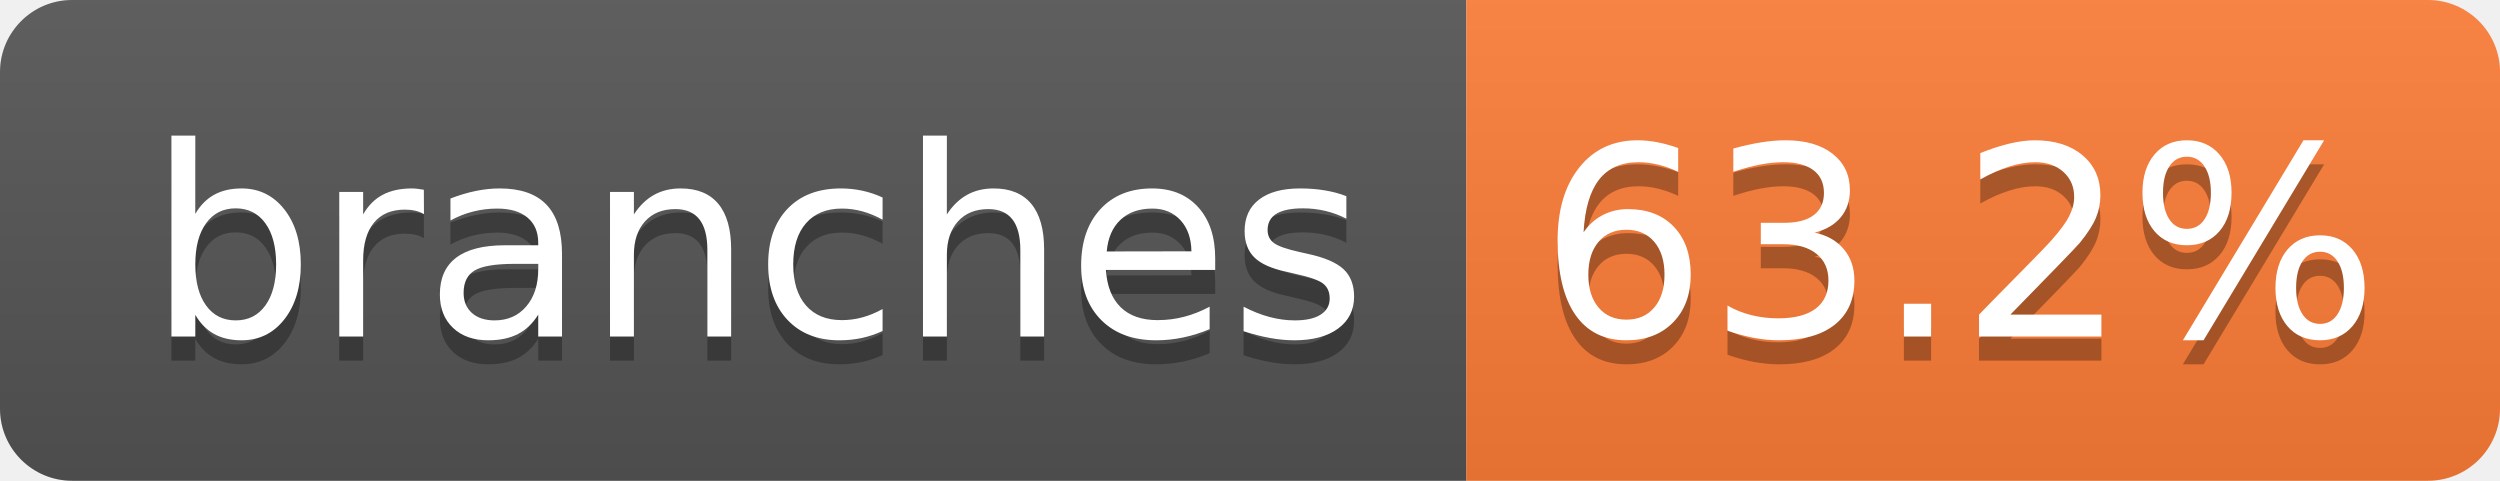
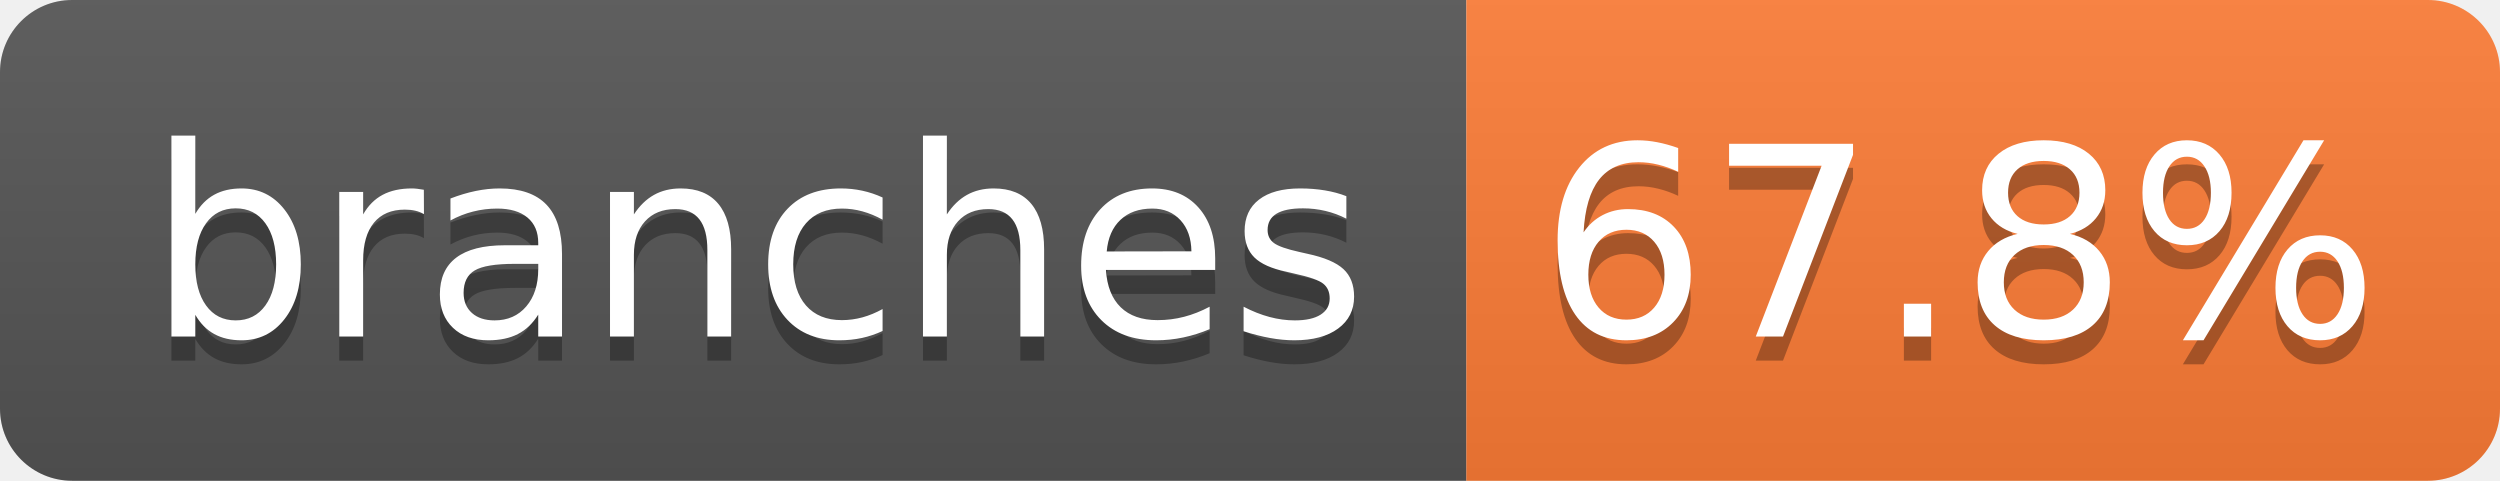
- <svg xmlns="http://www.w3.org/2000/svg" width="104" height="20" role="img" aria-label="branches: 63.2%">
+ <svg xmlns="http://www.w3.org/2000/svg" width="104" height="20" role="img" aria-label="branches: 67.8%">
  <linearGradient id="s" x2="0" y2="100%">
    <stop offset="0" stop-color="#bbb" stop-opacity=".1" />
    <stop offset="1" stop-opacity=".1" />
  </linearGradient>
  <clipPath id="r">
    <rect width="104" height="20" rx="3" fill="#fff" />
  </clipPath>
  <g clip-path="url(#r)">
    <rect width="61" height="20" fill="#555" />
    <rect x="61" width="43" height="20" fill="#fe7d37" />
    <rect width="104" height="20" fill="url(#s)" />
  </g>
  <g fill="#fff" text-anchor="middle" font-family="Verdana,Geneva,DejaVu Sans,sans-serif" text-rendering="geometricPrecision" font-size="110">
    <text aria-hidden="true" x="315" y="150" fill="#010101" fill-opacity=".3" transform="scale(.1)" textLength="510">branches</text>
    <text x="315" y="140" transform="scale(.1)" fill="#fff" textLength="510">branches</text>
-     <text aria-hidden="true" x="815" y="150" fill="#010101" fill-opacity=".3" transform="scale(.1)" textLength="330">63.2%</text>
-     <text x="815" y="140" transform="scale(.1)" fill="#fff" textLength="330">63.2%</text>
+     <text aria-hidden="true" x="815" y="150" fill="#010101" fill-opacity=".3" transform="scale(.1)" textLength="330">67.8%</text>
+     <text x="815" y="140" transform="scale(.1)" fill="#fff" textLength="330">67.8%</text>
  </g>
</svg>
